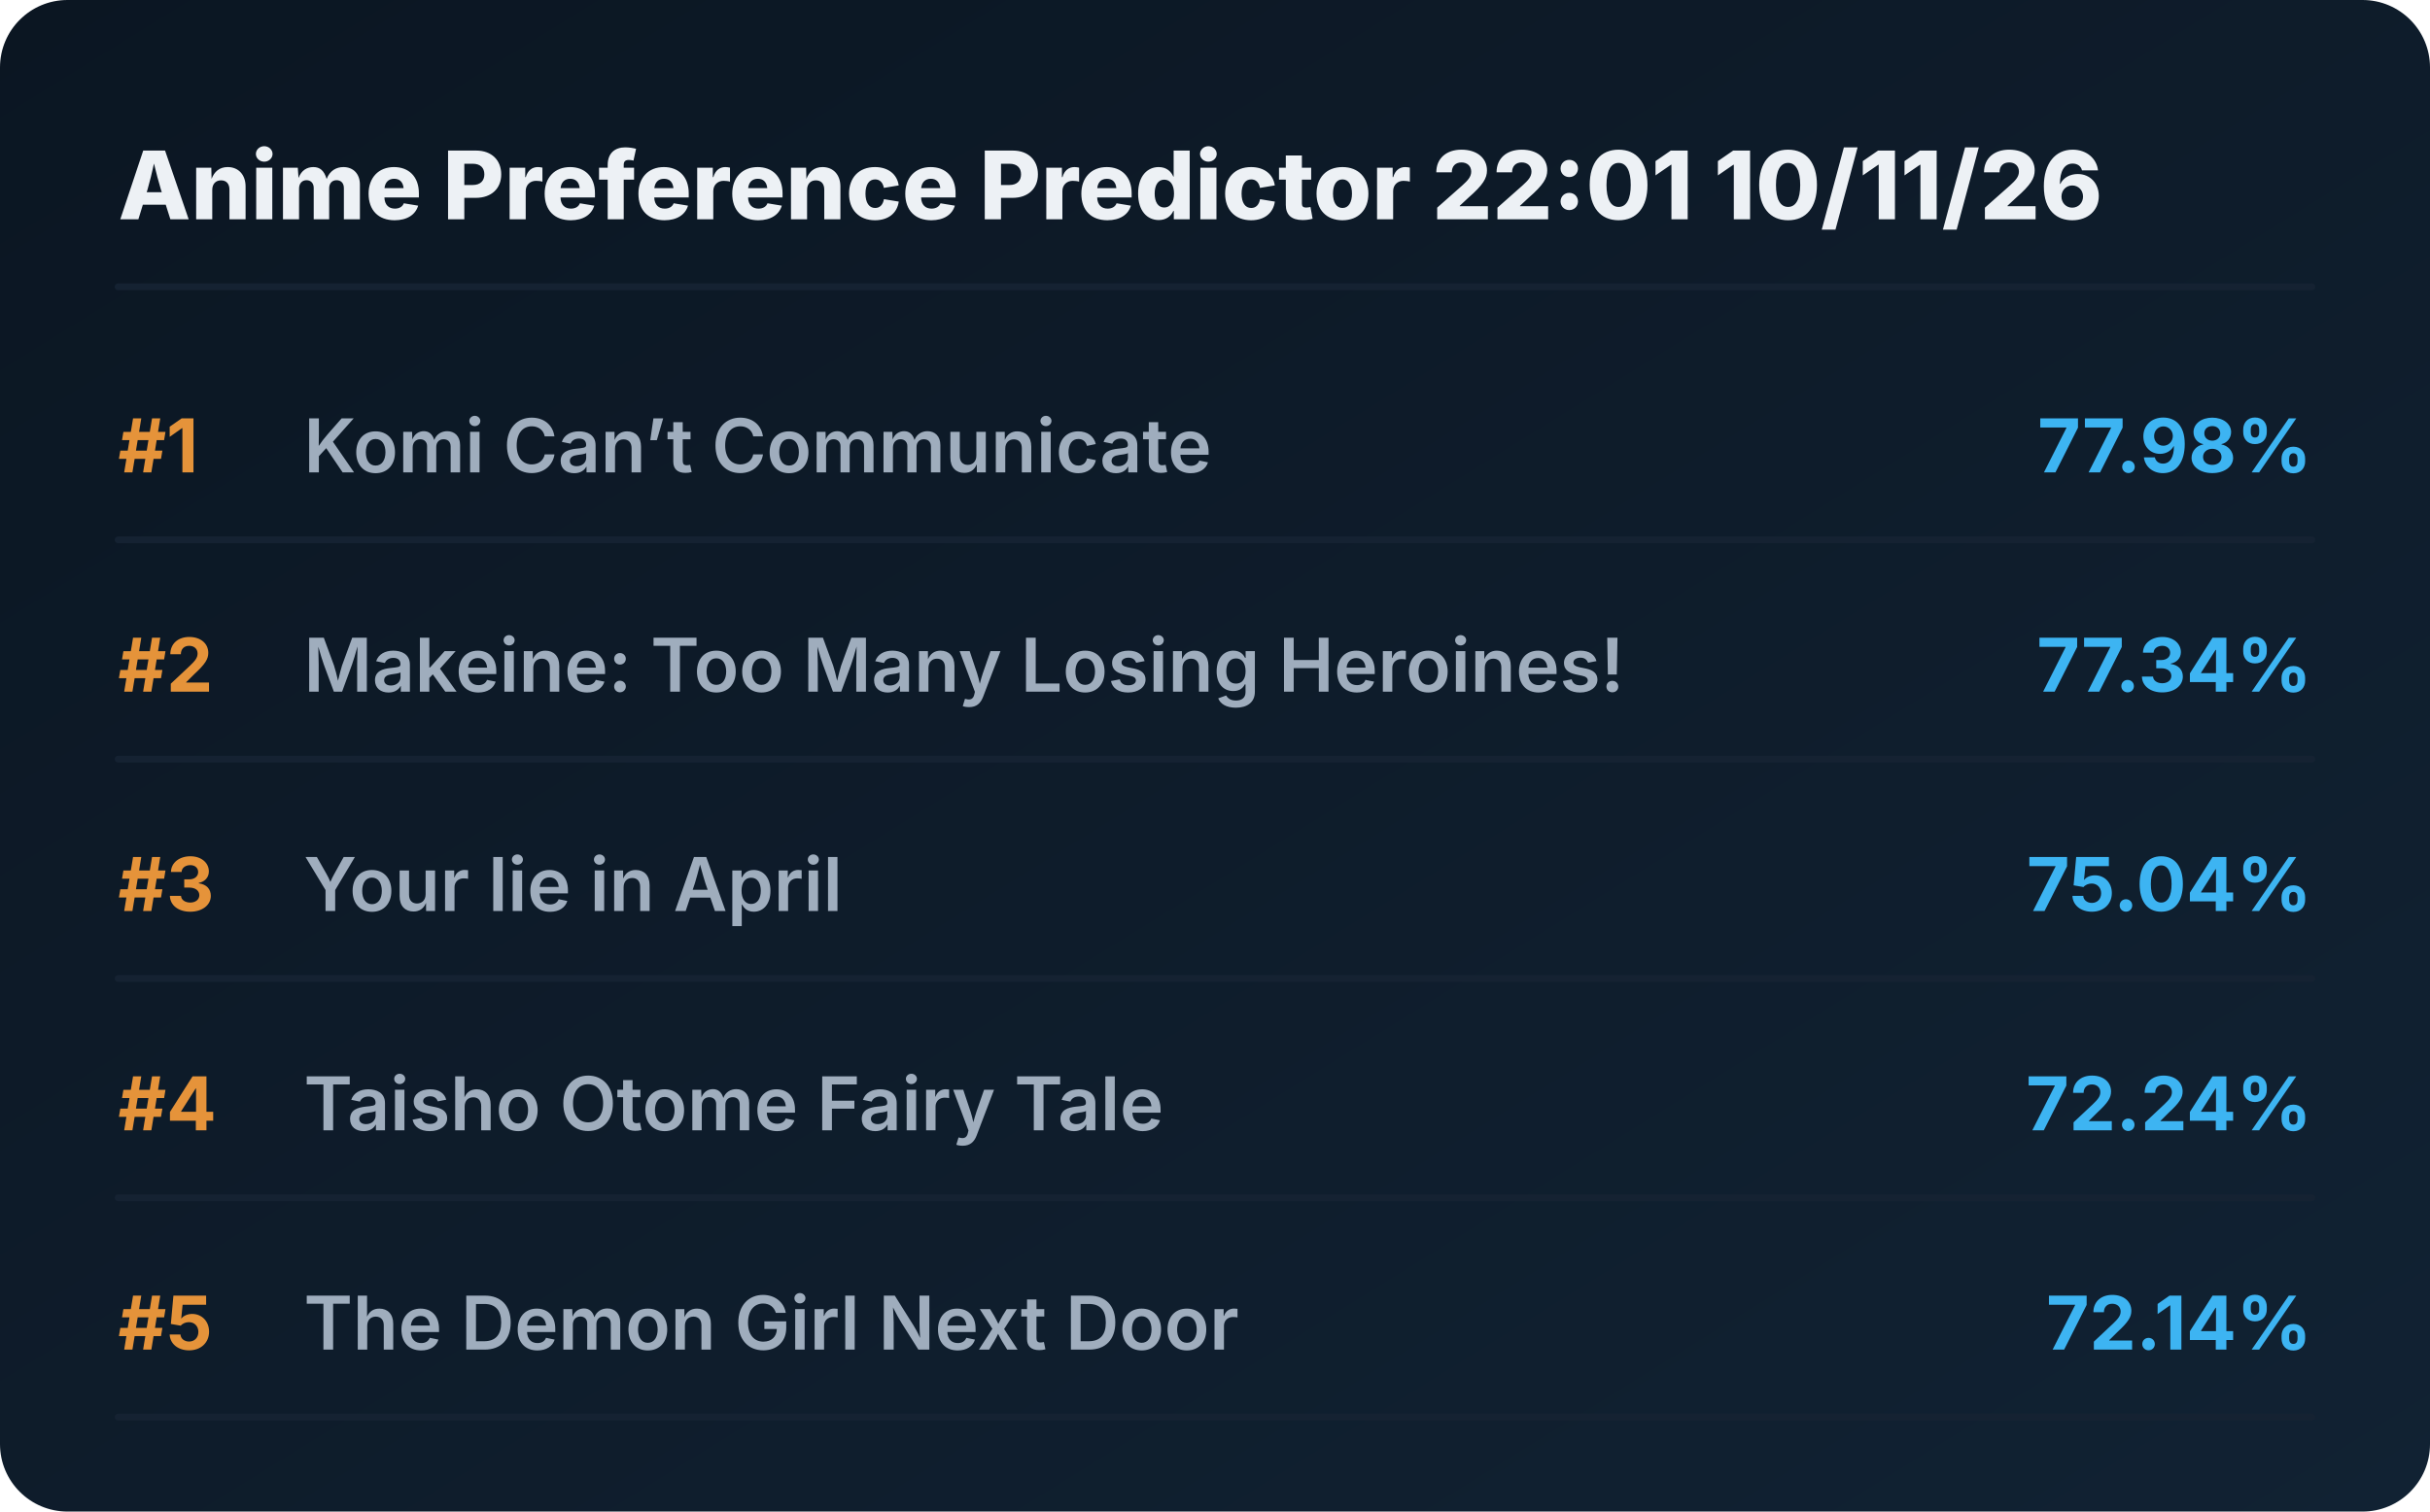
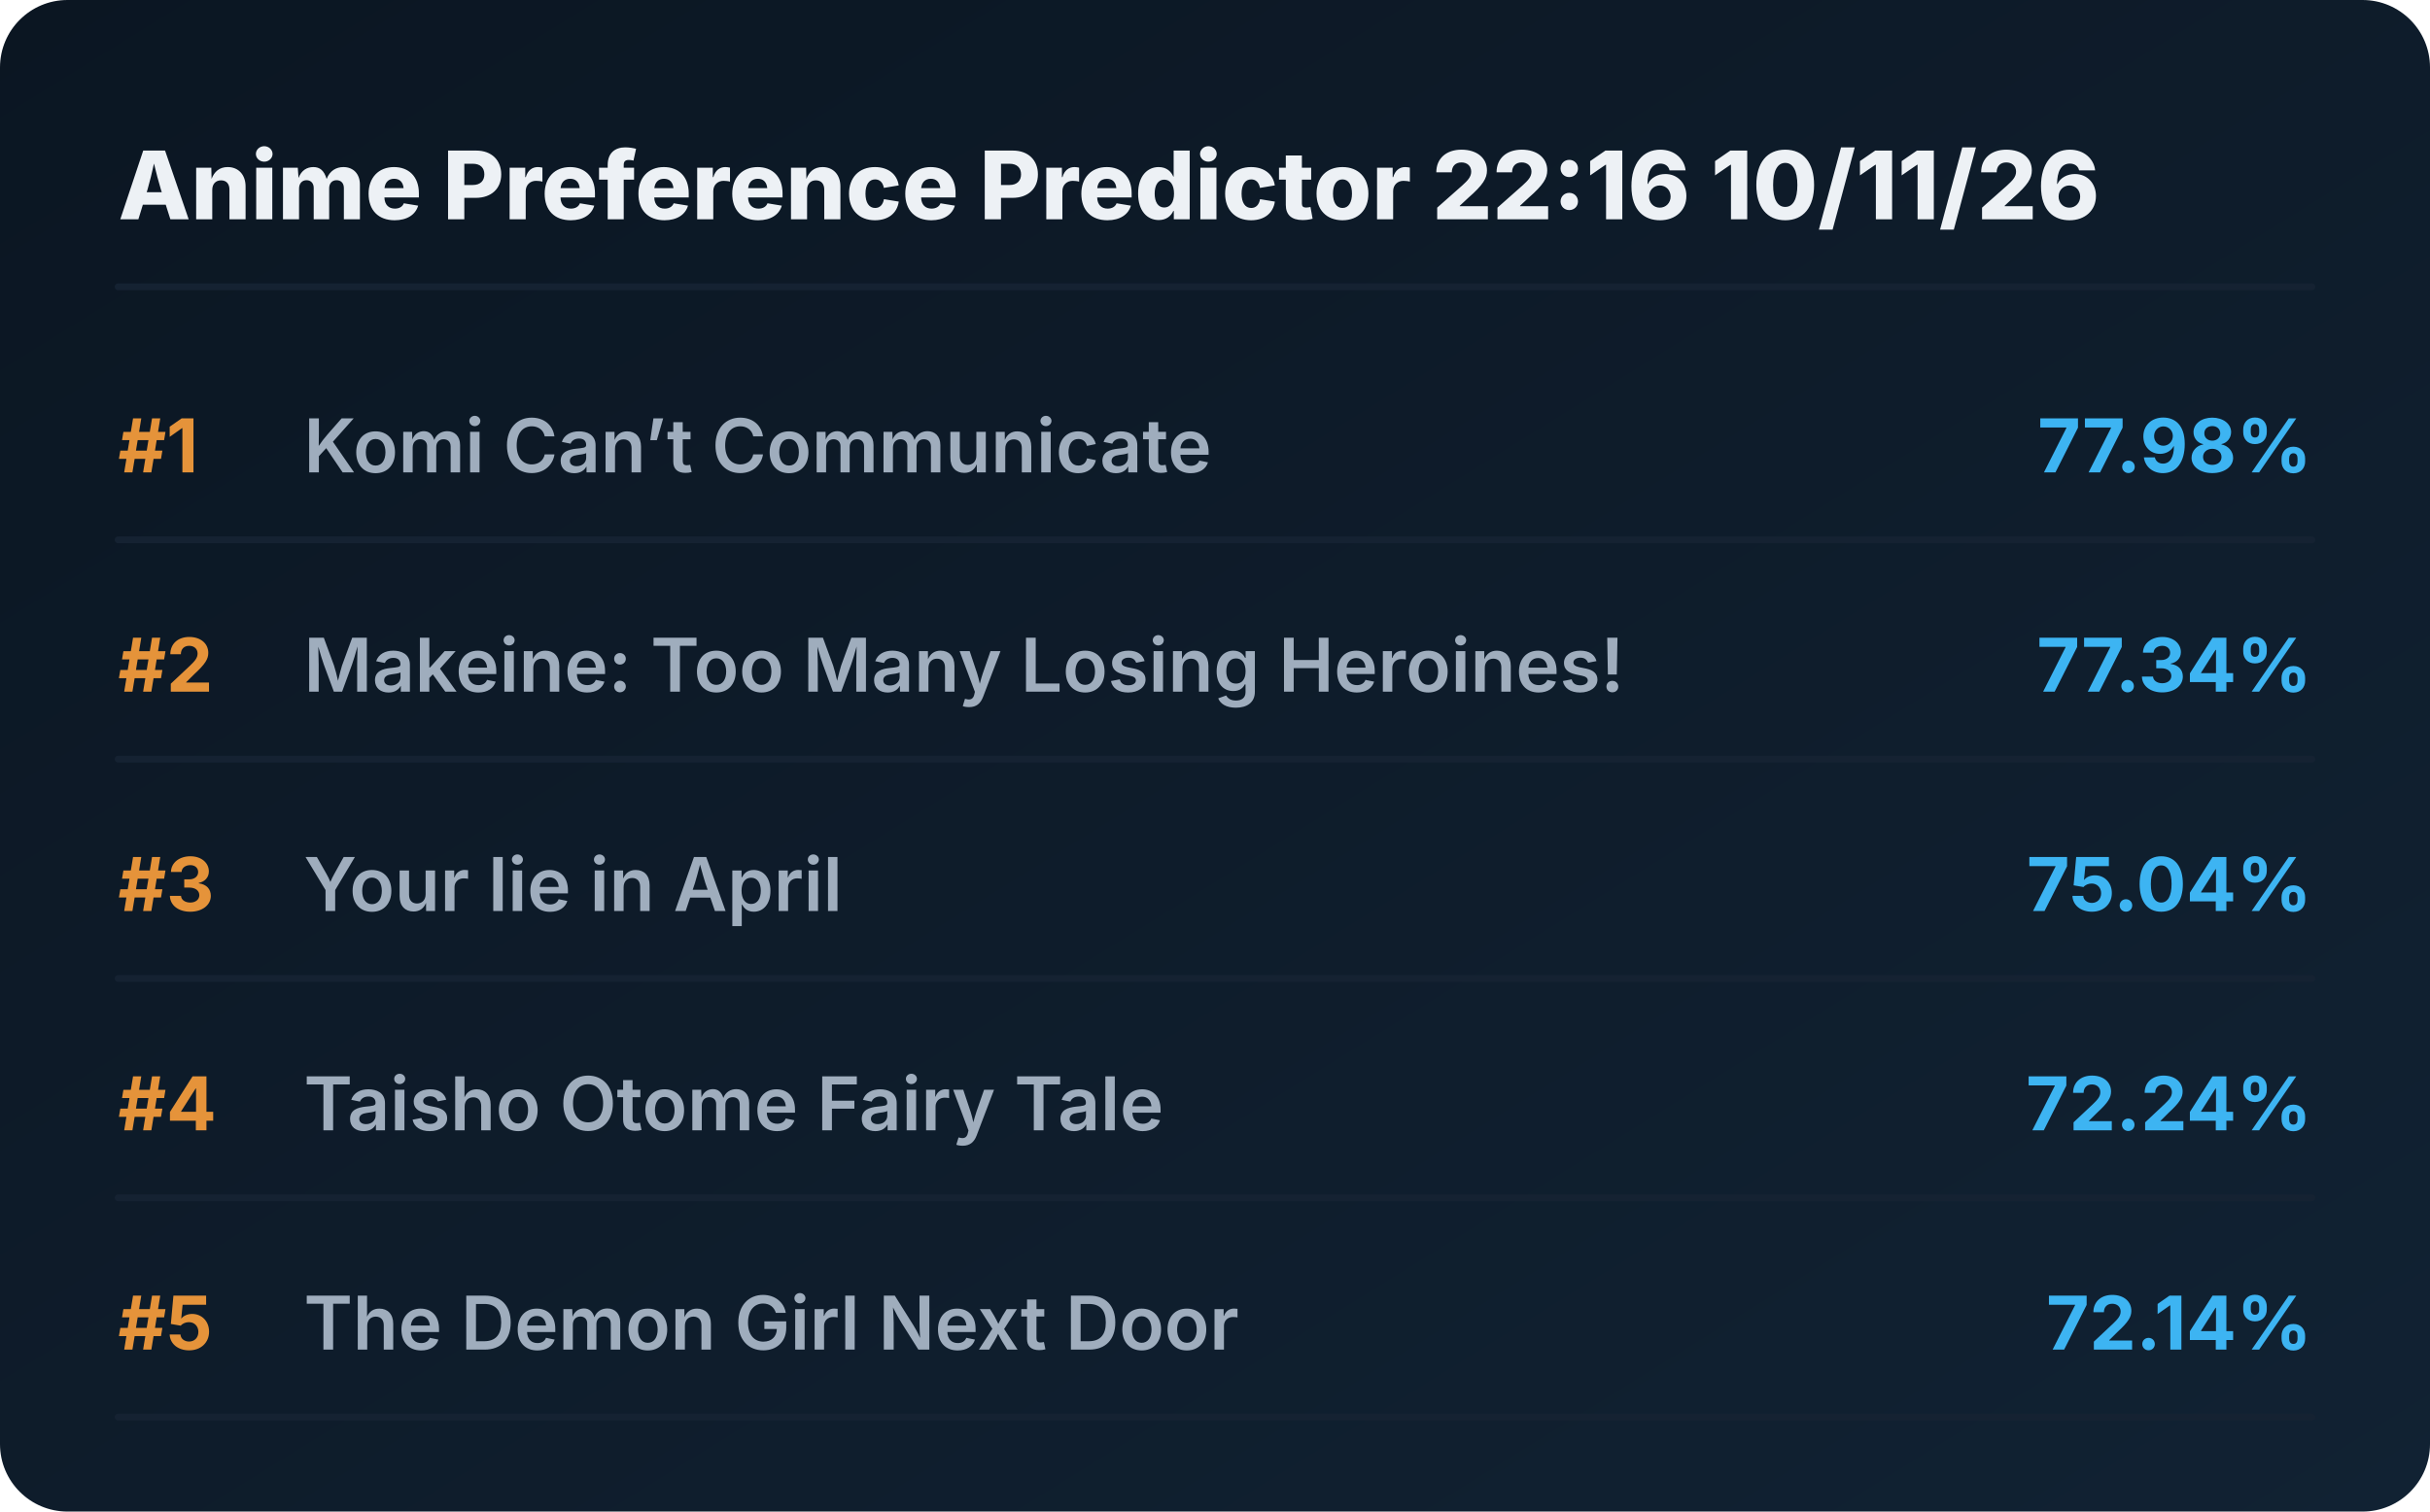
<svg xmlns="http://www.w3.org/2000/svg" viewBox="0 0 720 448" preserveAspectRatio="xMidYMid meet" style="width: 100%; height: auto; max-width: 720px;">
  <defs>
    <linearGradient id="boxGrad" x1="0%" y1="0%" x2="100%" y2="100%">
      <stop offset="0%" stop-color="#0b1622" />
      <stop offset="100%" stop-color="#112233" />
    </linearGradient>
    <clipPath id="titleClip">
      <rect x="90" y="0" width="510" height="100%" />
    </clipPath>
  </defs>
  <style>
    .bg { fill: url(#boxGrad); rx: 20px; }
    .header { font-family: 'Overpass', 'Inter', system-ui, sans-serif; font-weight: 800; font-size: 28px; fill: #edf1f5; }
    .rank { font-family: 'Overpass', 'Inter', system-ui, sans-serif; font-weight: 700; font-size: 22px; fill: #e5933a; }
    .title { font-family: 'Overpass', 'Inter', system-ui, sans-serif; font-weight: 600; font-size: 22px; fill: #9fadbd; }
    .score { font-family: 'Overpass', 'Inter', system-ui, sans-serif; font-weight: 700; font-size: 22px; fill: #3db4f2; }
    .line { stroke: #152232; stroke-width: 2; stroke-linecap: round; }
  </style>
  <rect class="bg" width="720" height="448" />
-   <text x="35" y="65" class="header">Anime Preference Predictor 22:01 10/11/26</text>
+   <text x="35" y="65" class="header">Anime Preference Predictor 22:16 10/11/26</text>
  <line x1="35" y1="85" x2="685" y2="85" class="line" />
  <g transform="translate(0, 0)">
    <text x="35" y="140" class="rank">#1</text>
    <text x="90" y="140" class="title">Komi Can’t Communicate</text>
    <text x="685" y="140" class="score" text-anchor="end">77.98%</text>
    <line x1="35" y1="160" x2="685" y2="160" class="line" />
  </g>
  <g transform="translate(0, 65)">
    <text x="35" y="140" class="rank">#2</text>
    <text x="90" y="140" class="title">Makeine: Too Many Losing Heroines!</text>
    <text x="685" y="140" class="score" text-anchor="end">77.34%</text>
    <line x1="35" y1="160" x2="685" y2="160" class="line" />
  </g>
  <g transform="translate(0, 130)">
    <text x="35" y="140" class="rank">#3</text>
    <text x="90" y="140" class="title">Your lie in April</text>
    <text x="685" y="140" class="score" text-anchor="end">75.04%</text>
    <line x1="35" y1="160" x2="685" y2="160" class="line" />
  </g>
  <g transform="translate(0, 195)">
    <text x="35" y="140" class="rank">#4</text>
    <text x="90" y="140" class="title">Taisho Otome Fairy Tale</text>
    <text x="685" y="140" class="score" text-anchor="end">72.24%</text>
    <line x1="35" y1="160" x2="685" y2="160" class="line" />
  </g>
  <g transform="translate(0, 260)">
    <text x="35" y="140" class="rank">#5</text>
    <text x="90" y="140" class="title">The Demon Girl Next Door</text>
    <text x="685" y="140" class="score" text-anchor="end">72.14%</text>
    <line x1="35" y1="160" x2="685" y2="160" class="line" />
  </g>
</svg>
